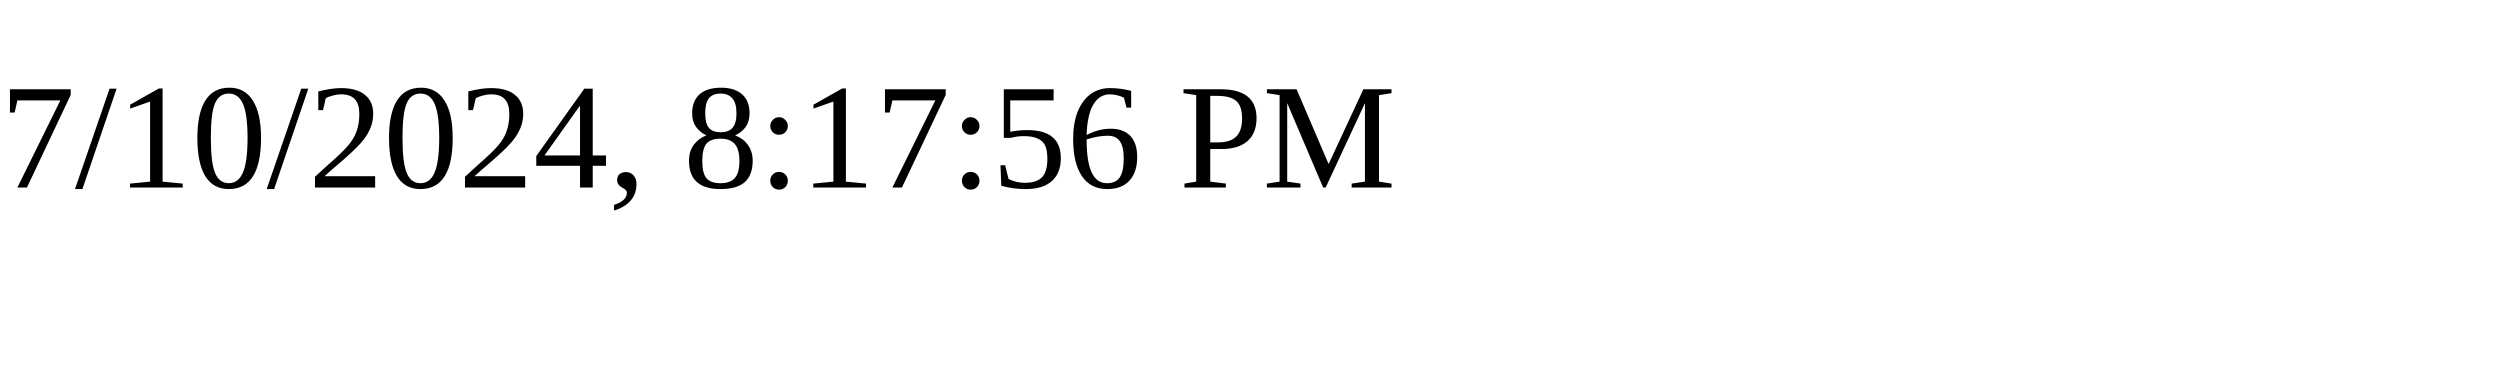
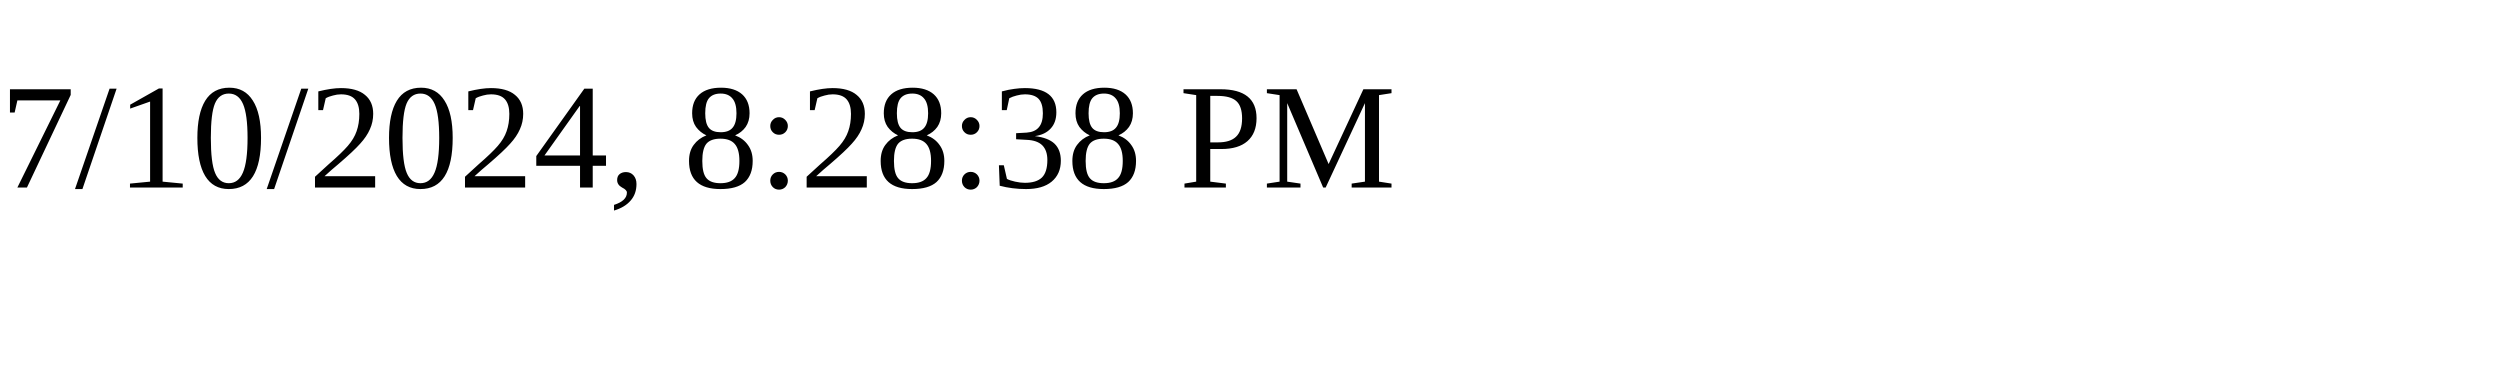
<svg xmlns="http://www.w3.org/2000/svg" height="30" width="200">
-   <text x="0" y="15">7/10/2024, 8:17:56 PM</text>
+   <text x="0" y="15">7/10/2024, 8:28:38 PM</text>
</svg>
